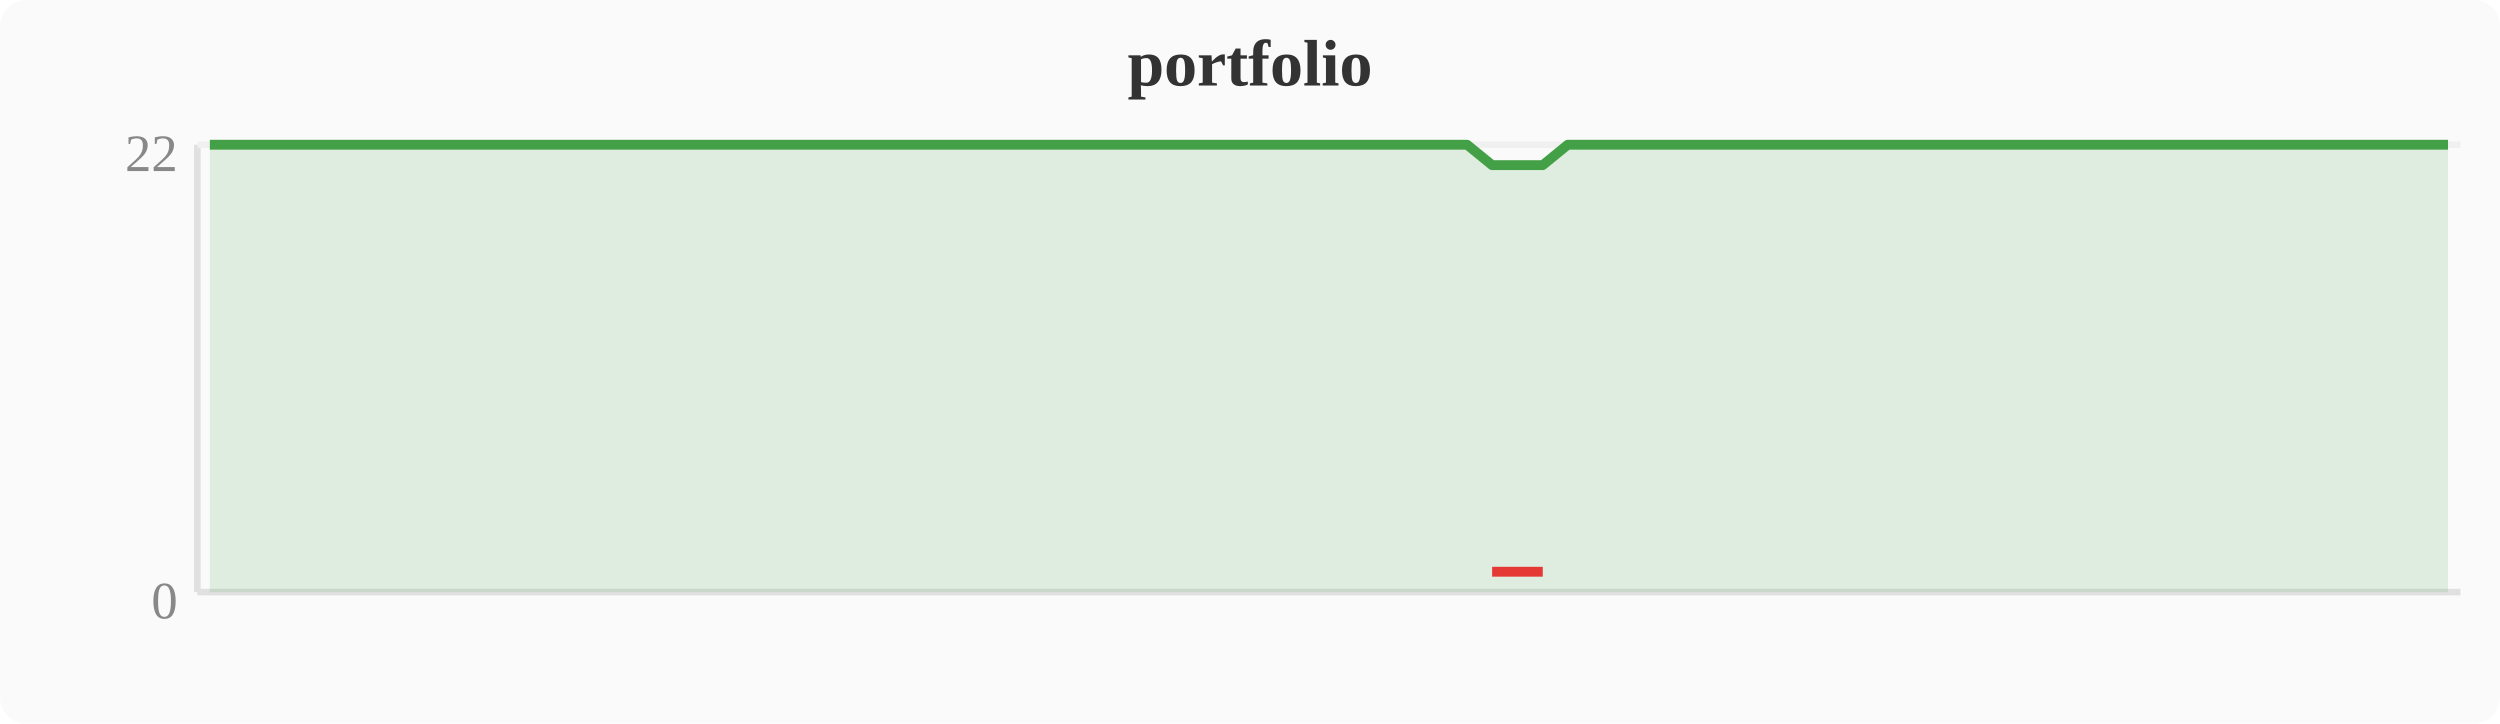
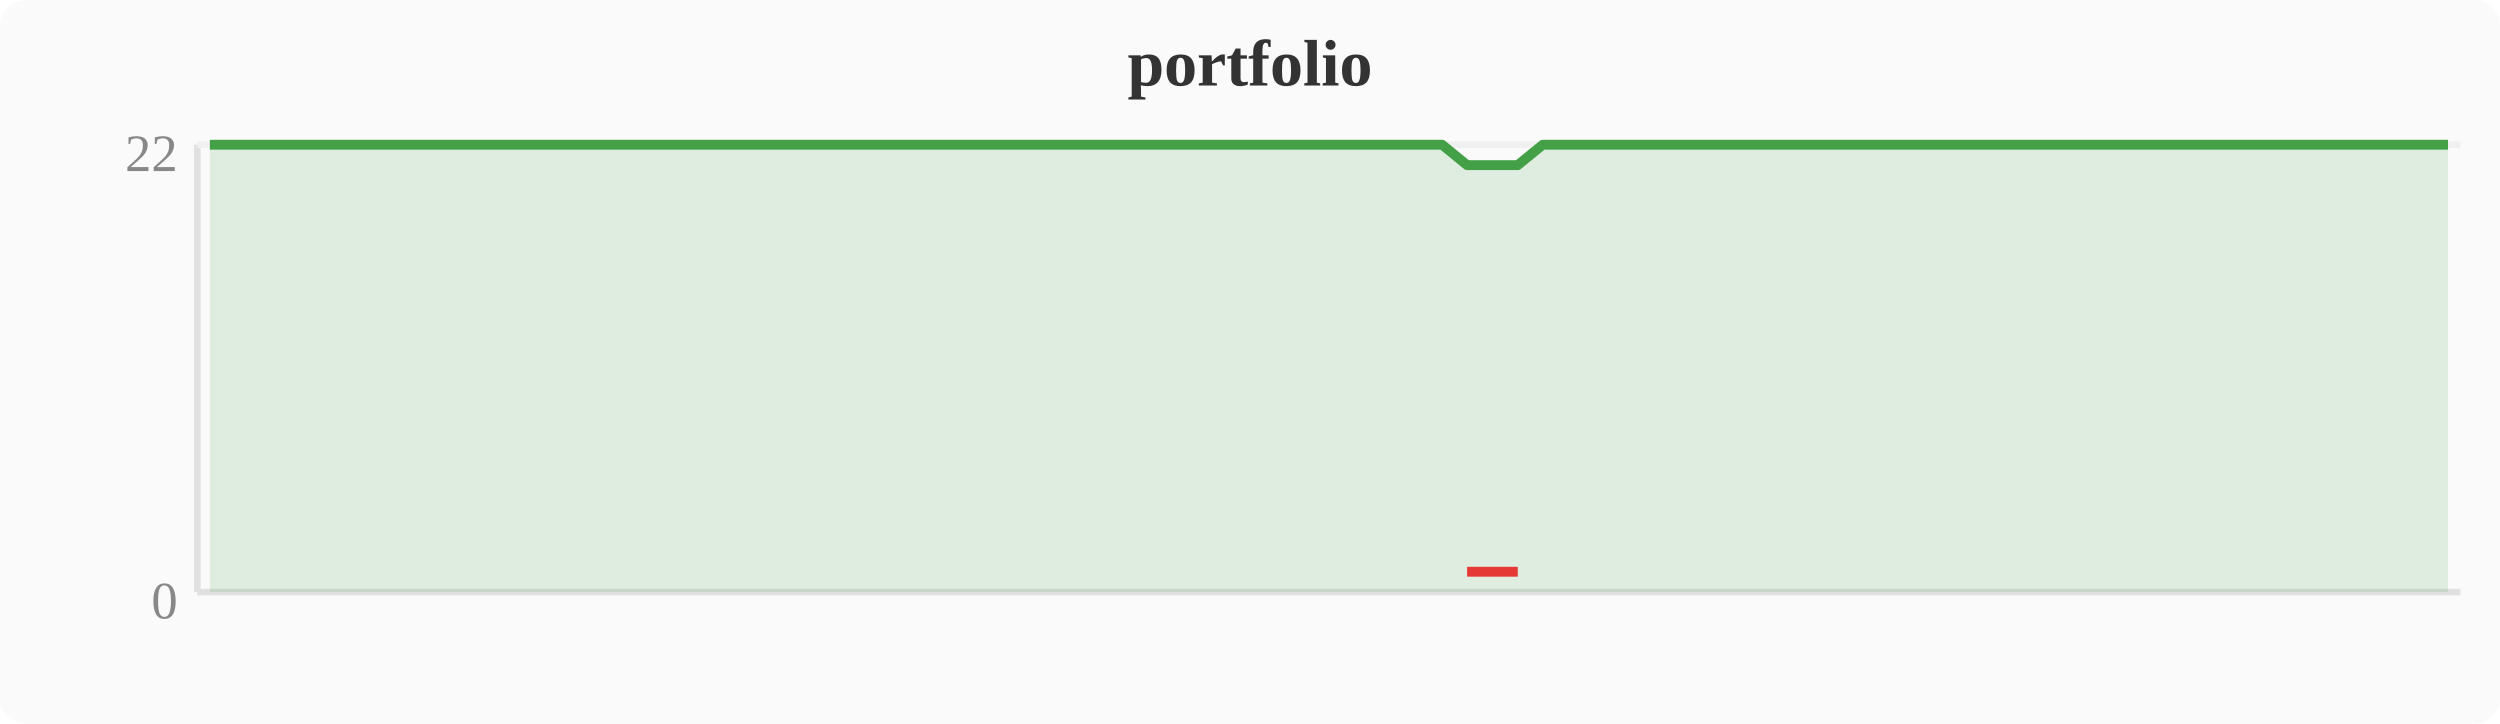
<svg xmlns="http://www.w3.org/2000/svg" width="380" height="110" viewBox="0 0 380 110">
  <rect width="380" height="110" fill="#fafafa" rx="4" />
  <text x="190" y="13" text-anchor="middle" font-size="10" font-weight="bold" fill="#333">portfolio</text>
  <line x1="30" y1="22" x2="30" y2="90" stroke="#e0e0e0" stroke-width="1" />
  <line x1="30" y1="90" x2="374" y2="90" stroke="#e0e0e0" stroke-width="1" />
  <line x1="30" y1="22" x2="374" y2="22" stroke="#f0f0f0" stroke-width="1" />
  <text x="27" y="94" text-anchor="end" font-size="8" fill="#888">0</text>
  <text x="27" y="26" text-anchor="end" font-size="8" fill="#888">22</text>
-   <polygon points="31.9,22.0 35.7,22.0 39.6,22.0 43.4,22.0 47.2,22.0 51.0,22.0 54.8,22.0 58.7,22.0 62.5,22.0 66.3,22.0 70.1,22.0 74.0,22.0 77.8,22.0 81.6,22.0 85.4,22.0 89.2,22.0 93.1,22.0 96.9,22.0 100.7,22.0 104.5,22.0 108.4,22.0 112.2,22.0 116.0,22.0 119.8,22.0 123.6,22.0 127.5,22.0 131.3,22.0 135.1,22.0 138.9,22.0 142.8,22.0 146.6,22.0 150.4,22.0 154.2,22.0 158.0,22.0 161.9,22.0 165.7,22.0 169.5,22.0 173.3,22.0 177.2,22.0 181.0,22.0 184.8,22.0 188.6,22.0 192.4,22.0 196.3,22.0 200.1,22.0 203.9,22.0 207.7,22.0 211.6,22.0 215.4,22.0 219.2,22.0 223.0,22.0 226.8,25.1 230.7,25.1 234.5,25.1 238.3,22.0 242.1,22.0 246.0,22.0 249.8,22.0 253.6,22.0 257.4,22.0 261.2,22.0 265.1,22.0 268.9,22.0 272.7,22.0 276.5,22.0 280.4,22.0 284.2,22.0 288.0,22.0 291.8,22.0 295.6,22.0 299.5,22.0 303.3,22.0 307.1,22.0 310.9,22.0 314.8,22.0 318.6,22.0 322.4,22.0 326.2,22.0 330.0,22.0 333.9,22.0 337.7,22.0 341.5,22.0 345.3,22.0 349.2,22.0 353.0,22.0 356.8,22.0 360.6,22.0 364.4,22.0 368.3,22.0 372.1,22.0 372.1,90 31.9,90" fill="#43a047" opacity="0.15" />
-   <polyline points="31.9,22.0 35.7,22.0 39.6,22.0 43.4,22.0 47.2,22.0 51.0,22.0 54.8,22.0 58.7,22.0 62.5,22.0 66.3,22.0 70.1,22.0 74.0,22.0 77.8,22.0 81.6,22.0 85.4,22.0 89.2,22.0 93.1,22.0 96.9,22.0 100.7,22.0 104.5,22.0 108.4,22.0 112.2,22.0 116.0,22.0 119.8,22.0 123.6,22.0 127.5,22.0 131.3,22.0 135.1,22.0 138.9,22.0 142.8,22.0 146.6,22.0 150.4,22.0 154.2,22.0 158.0,22.0 161.9,22.0 165.7,22.0 169.5,22.0 173.3,22.0 177.2,22.0 181.0,22.0 184.8,22.0 188.6,22.0 192.4,22.0 196.3,22.0 200.1,22.0 203.9,22.0 207.7,22.0 211.6,22.0 215.4,22.0 219.2,22.0 223.0,22.0 226.8,25.1 230.7,25.1 234.5,25.1 238.3,22.0 242.1,22.0 246.0,22.0 249.8,22.0 253.6,22.0 257.4,22.0 261.2,22.0 265.1,22.0 268.9,22.0 272.7,22.0 276.5,22.0 280.4,22.0 284.2,22.0 288.0,22.0 291.8,22.0 295.6,22.0 299.5,22.0 303.3,22.0 307.1,22.0 310.9,22.0 314.8,22.0 318.6,22.0 322.4,22.0 326.2,22.0 330.0,22.0 333.9,22.0 337.7,22.0 341.5,22.0 345.3,22.0 349.2,22.0 353.0,22.0 356.8,22.0 360.6,22.0 364.4,22.0 368.3,22.0 372.1,22.0" fill="none" stroke="#43a047" stroke-width="1.5" stroke-linejoin="round" />
-   <polyline points="226.8,86.9 230.7,86.9 234.5,86.9" fill="none" stroke="#e53935" stroke-width="1.5" stroke-linejoin="round" />
+   <polygon points="31.9,22.0 35.7,22.0 39.6,22.0 43.4,22.0 47.2,22.0 51.0,22.0 54.8,22.0 58.7,22.0 62.5,22.0 66.3,22.0 70.1,22.0 74.0,22.0 77.8,22.0 81.6,22.0 85.4,22.0 89.2,22.0 93.1,22.0 96.9,22.0 100.7,22.0 104.5,22.0 108.4,22.0 112.2,22.0 116.0,22.0 119.8,22.0 123.6,22.0 127.5,22.0 131.3,22.0 135.1,22.0 138.9,22.0 142.8,22.0 146.6,22.0 150.4,22.0 154.2,22.0 158.0,22.0 161.9,22.0 165.7,22.0 169.5,22.0 173.3,22.0 177.2,22.0 181.0,22.0 184.8,22.0 188.6,22.0 192.4,22.0 196.3,22.0 200.1,22.0 203.9,22.0 207.7,22.0 211.6,22.0 215.4,22.0 219.2,22.0 223.0,25.1 226.8,25.1 230.7,25.1 234.5,22.0 238.3,22.0 242.1,22.0 246.0,22.0 249.8,22.0 253.6,22.0 257.4,22.0 261.2,22.0 265.1,22.0 268.9,22.0 272.7,22.0 276.5,22.0 280.4,22.0 284.2,22.0 288.0,22.0 291.8,22.0 295.6,22.0 299.5,22.0 303.3,22.0 307.1,22.0 310.9,22.0 314.8,22.0 318.6,22.0 322.4,22.0 326.2,22.0 330.0,22.0 333.9,22.0 337.7,22.0 341.5,22.0 345.3,22.0 349.2,22.0 353.0,22.0 356.8,22.0 360.6,22.0 364.4,22.0 368.3,22.0 372.1,22.0 372.1,90 31.9,90" fill="#43a047" opacity="0.15" />
+   <polyline points="31.9,22.0 35.7,22.0 39.6,22.0 43.4,22.0 47.2,22.0 51.0,22.0 54.8,22.0 58.7,22.0 62.5,22.0 66.3,22.0 70.1,22.0 74.0,22.0 77.8,22.0 81.6,22.0 85.4,22.0 89.2,22.0 93.1,22.0 96.9,22.0 100.7,22.0 104.5,22.0 108.4,22.0 112.2,22.0 116.0,22.0 119.8,22.0 123.6,22.0 127.5,22.0 131.3,22.0 135.1,22.0 138.9,22.0 142.8,22.0 146.6,22.0 150.4,22.0 154.2,22.0 158.0,22.0 161.9,22.0 165.7,22.0 169.5,22.0 173.3,22.0 177.2,22.0 181.0,22.0 184.8,22.0 188.6,22.0 192.4,22.0 196.3,22.0 200.1,22.0 203.9,22.0 207.7,22.0 211.6,22.0 215.4,22.0 219.2,22.0 223.0,25.1 226.8,25.1 230.7,25.1 234.5,22.0 238.3,22.0 242.1,22.0 246.0,22.0 249.8,22.0 253.6,22.0 257.4,22.0 261.2,22.0 265.1,22.0 268.9,22.0 272.7,22.0 276.5,22.0 280.4,22.0 284.2,22.0 288.0,22.0 291.8,22.0 295.6,22.0 299.5,22.0 303.3,22.0 307.1,22.0 310.9,22.0 314.8,22.0 318.6,22.0 322.4,22.0 326.2,22.0 330.0,22.0 333.9,22.0 337.7,22.0 341.5,22.0 345.3,22.0 349.2,22.0 353.0,22.0 356.8,22.0 360.6,22.0 364.4,22.0 368.3,22.0 372.1,22.0" fill="none" stroke="#43a047" stroke-width="1.5" stroke-linejoin="round" />
+   <polyline points="223.0,86.9 226.8,86.9 230.7,86.9" fill="none" stroke="#e53935" stroke-width="1.5" stroke-linejoin="round" />
</svg>
